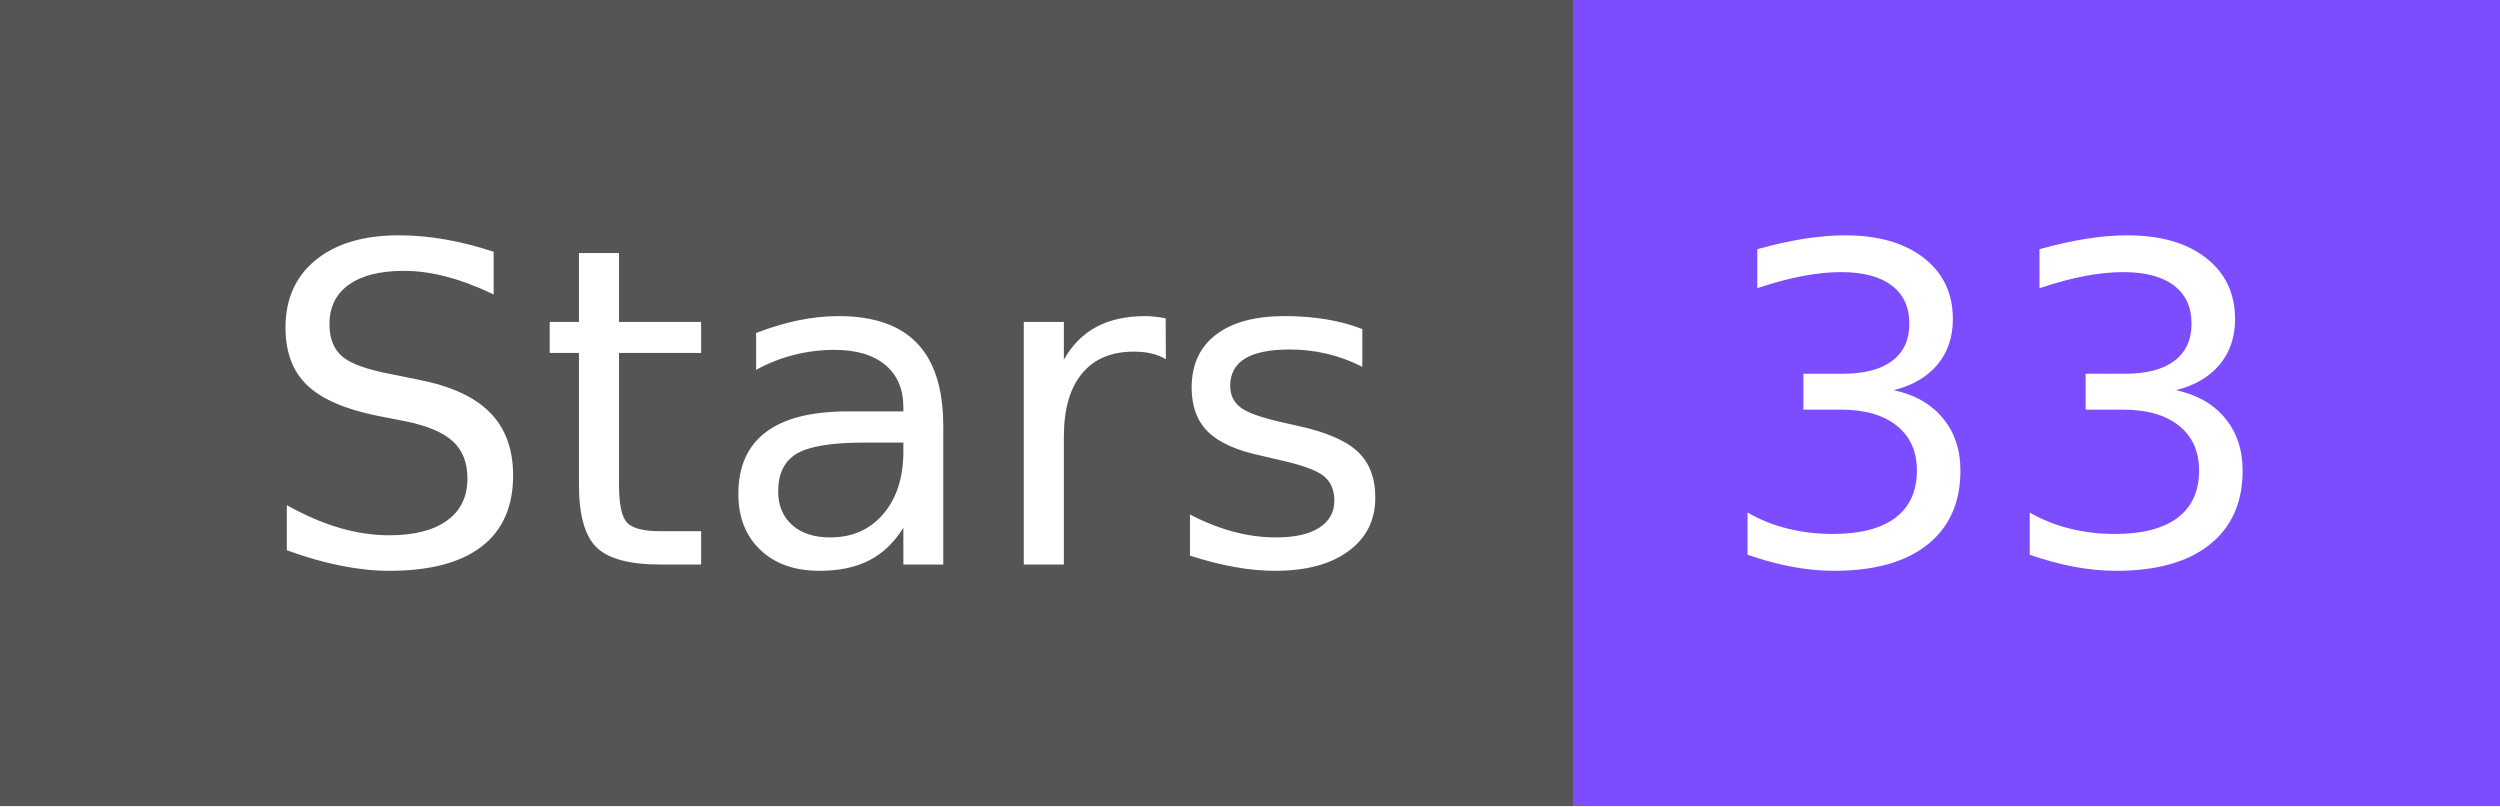
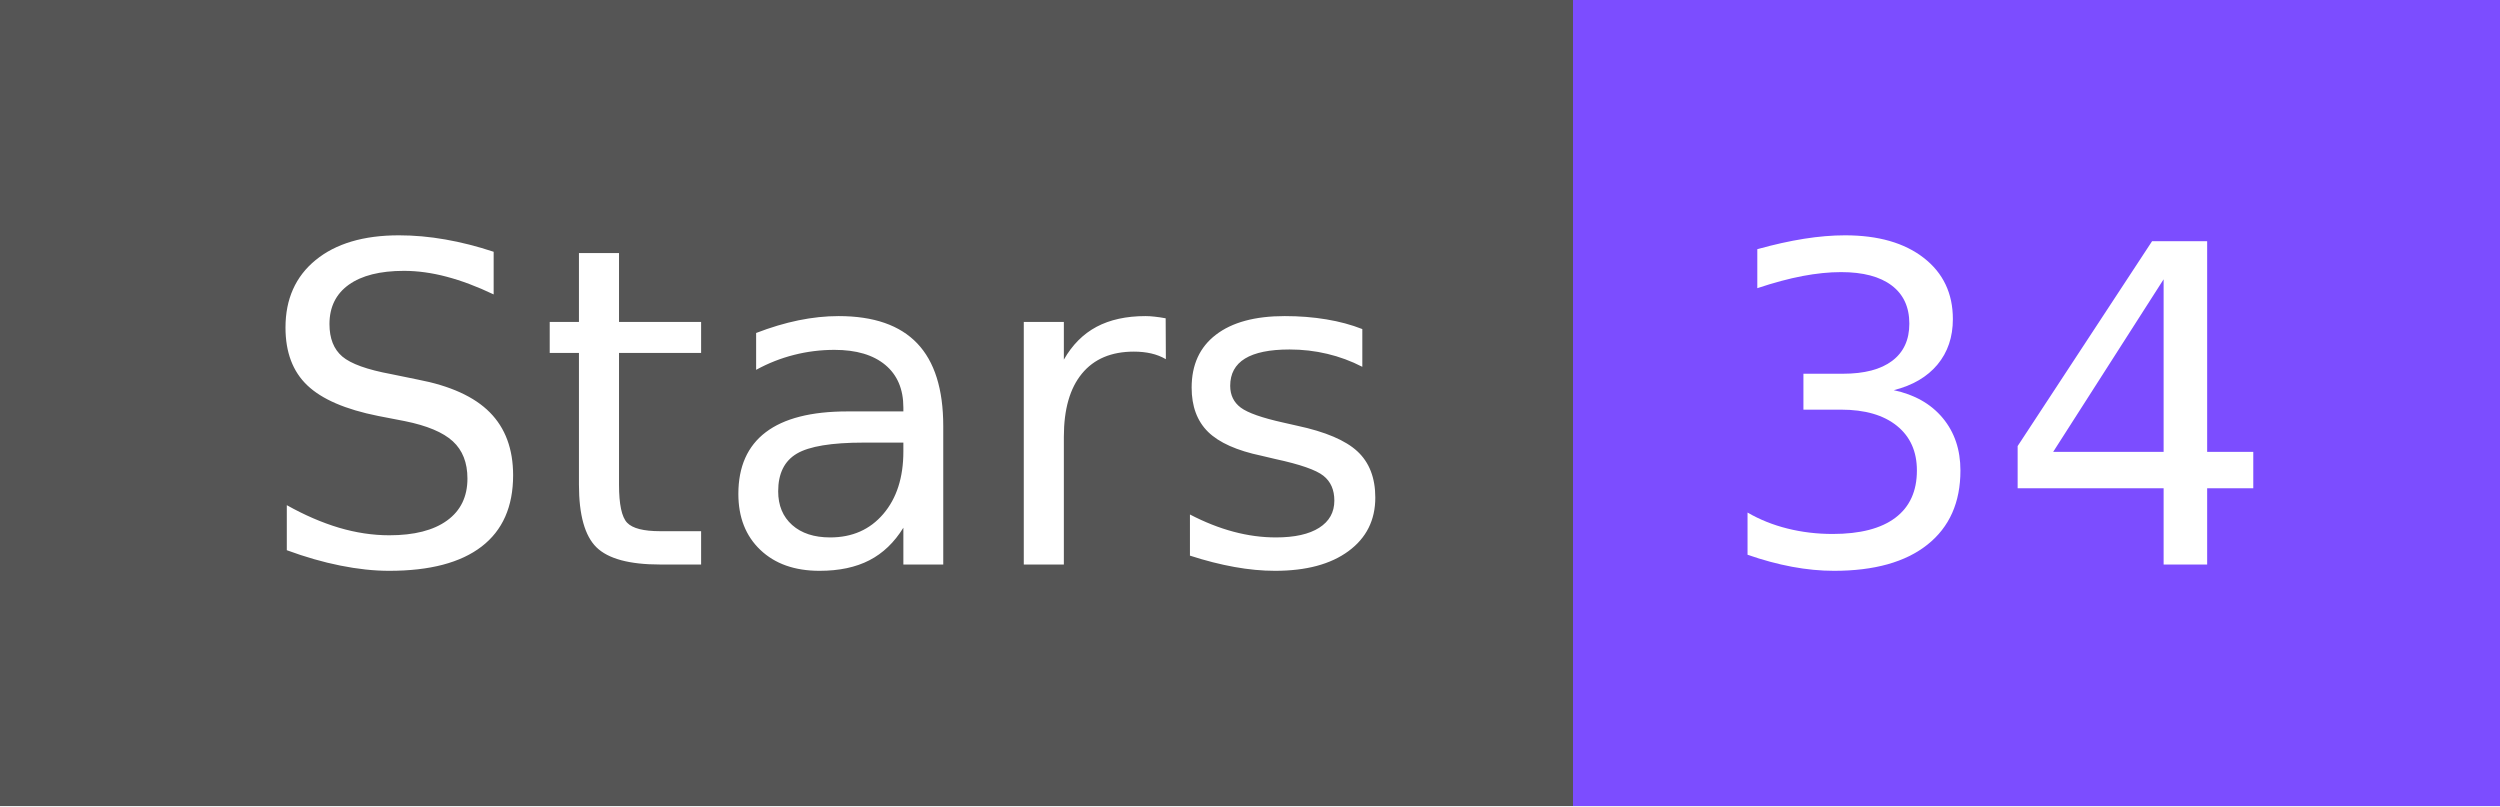
- <svg xmlns="http://www.w3.org/2000/svg" width="62" height="20" role="img" aria-label="Stars: 33">
+ <svg xmlns="http://www.w3.org/2000/svg" width="62" height="20" role="img" aria-label="Stars: 34">
  <g shape-rendering="crispEdges">
    <rect width="39" height="20" fill="#555" />
    <rect x="39" width="23" height="20" fill="#7c4dff" />
  </g>
  <g fill="#fff" text-anchor="middle" font-family="Verdana,Geneva,DejaVu Sans,sans-serif" text-rendering="geometricPrecision" font-size="110">
    <text x="205" y="140" textLength="290" transform="scale(.1)">Stars</text>
-     <text x="495" y="140" textLength="130" transform="scale(.1)">33</text>
+     <text x="495" y="140" textLength="130" transform="scale(.1)">34</text>
  </g>
</svg>
